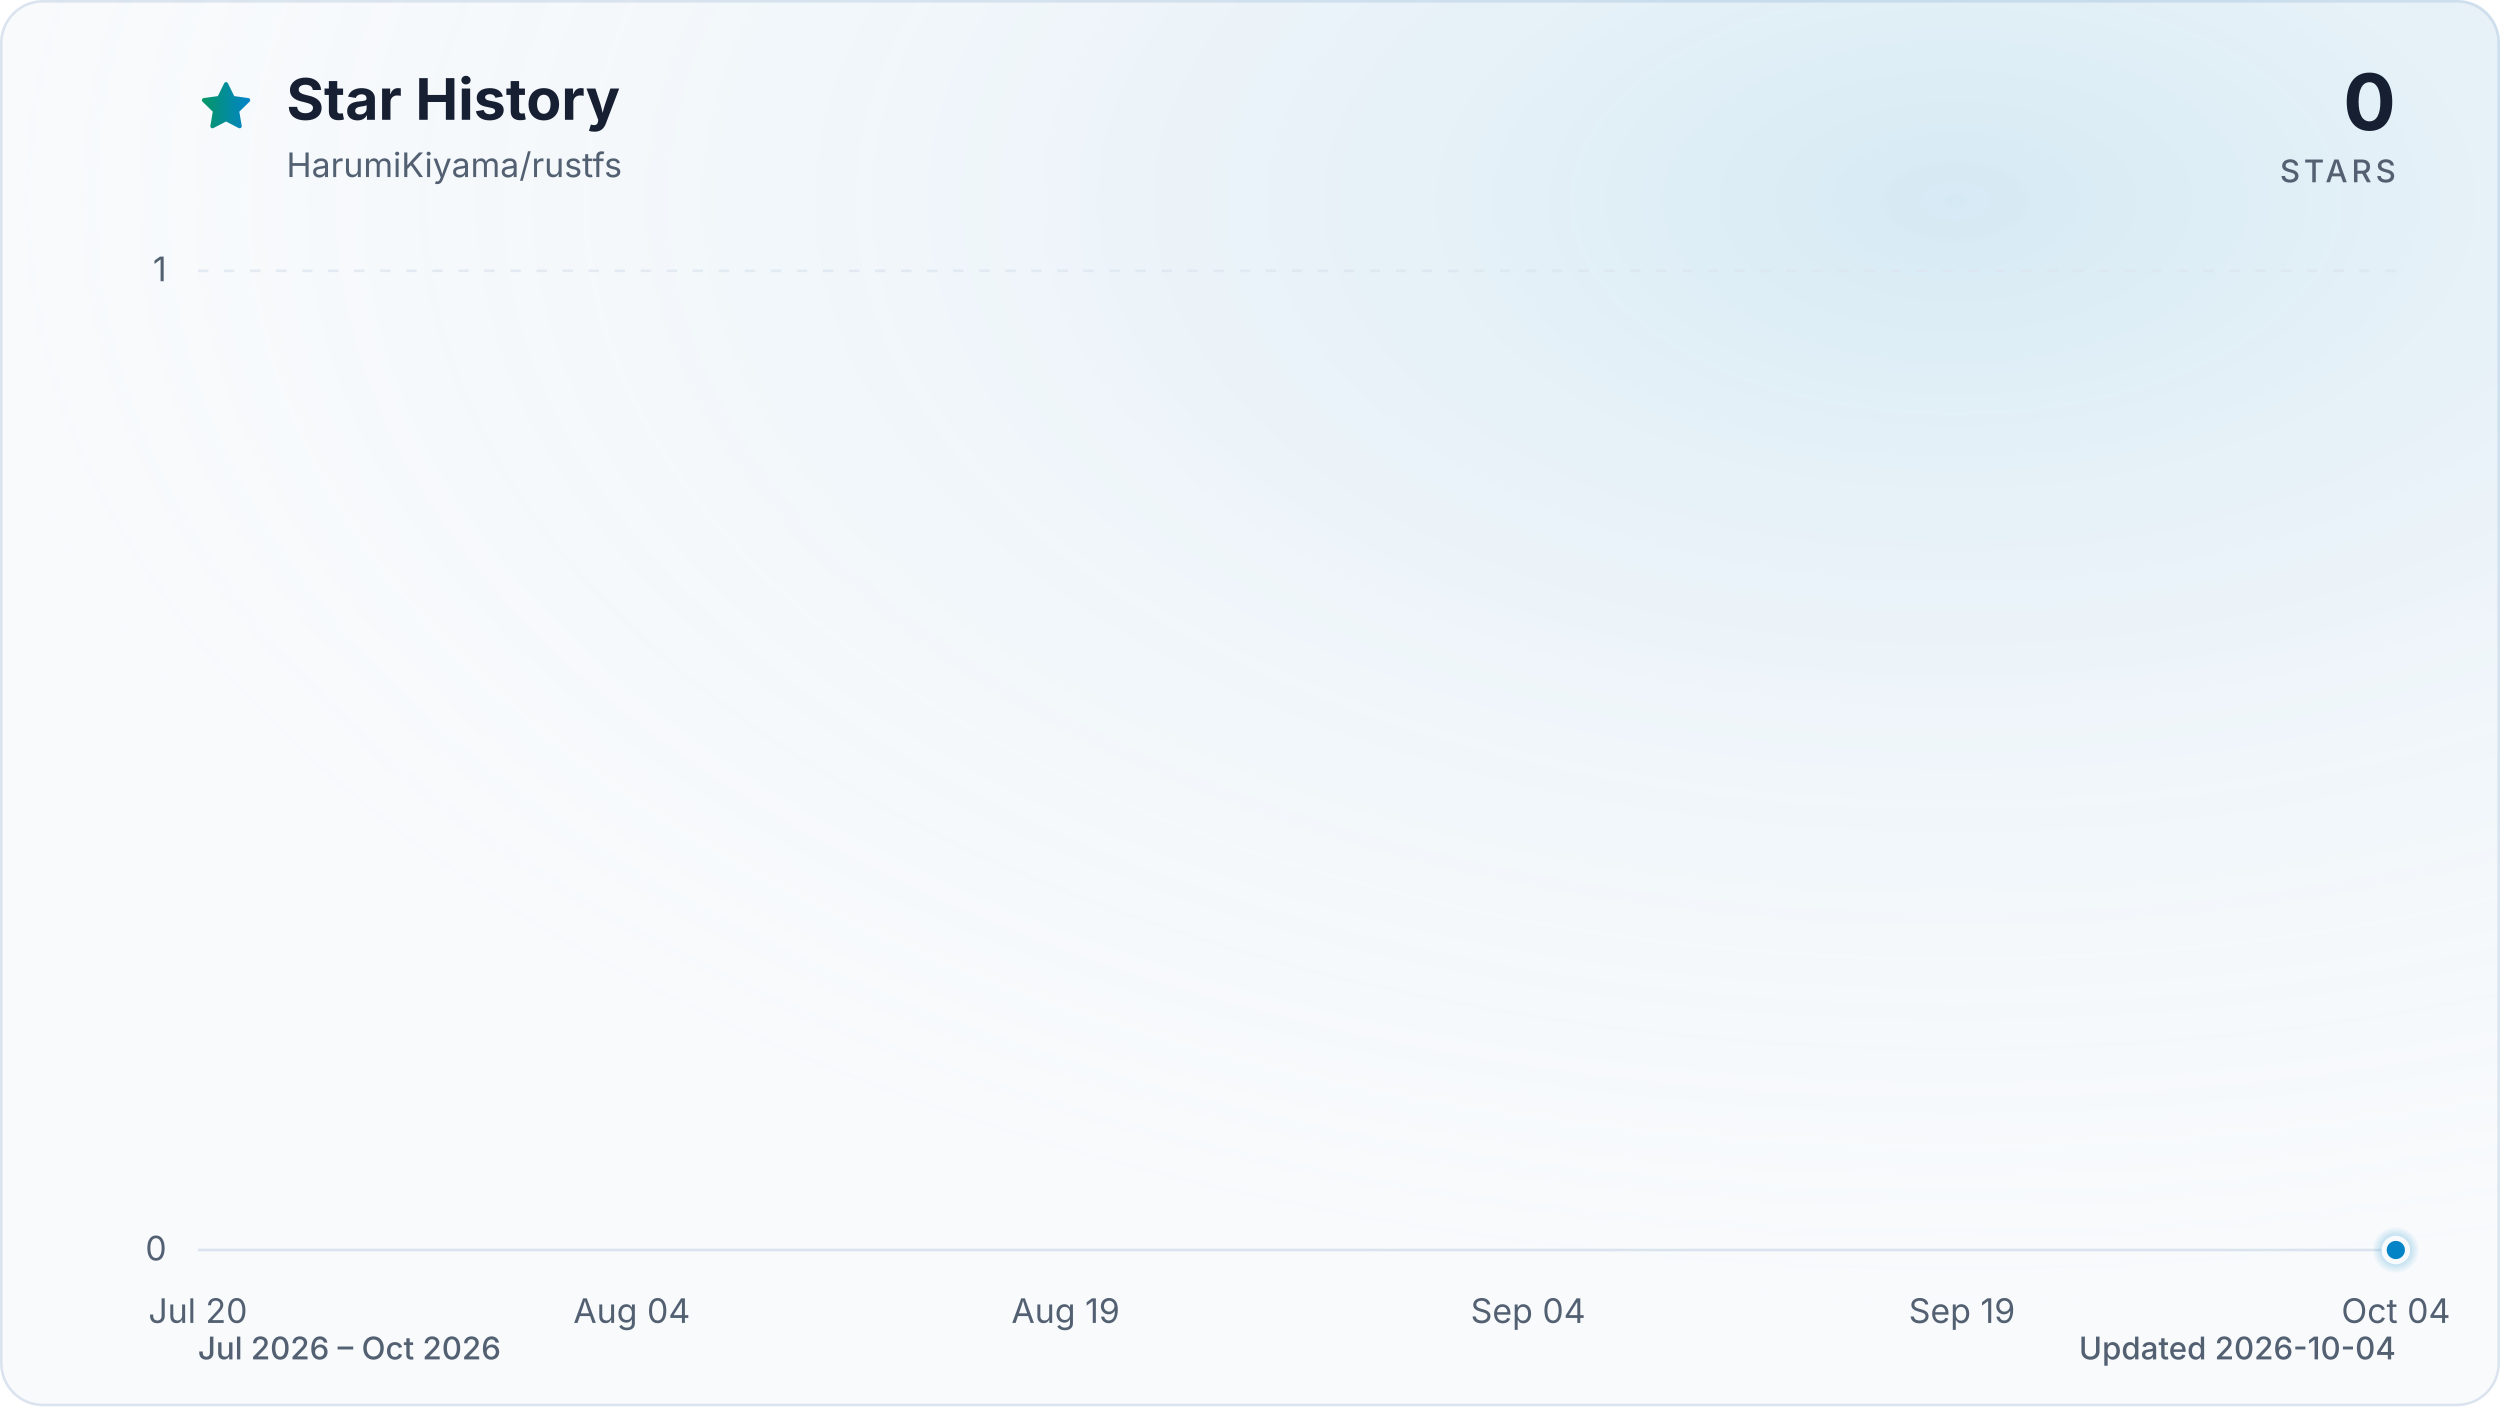
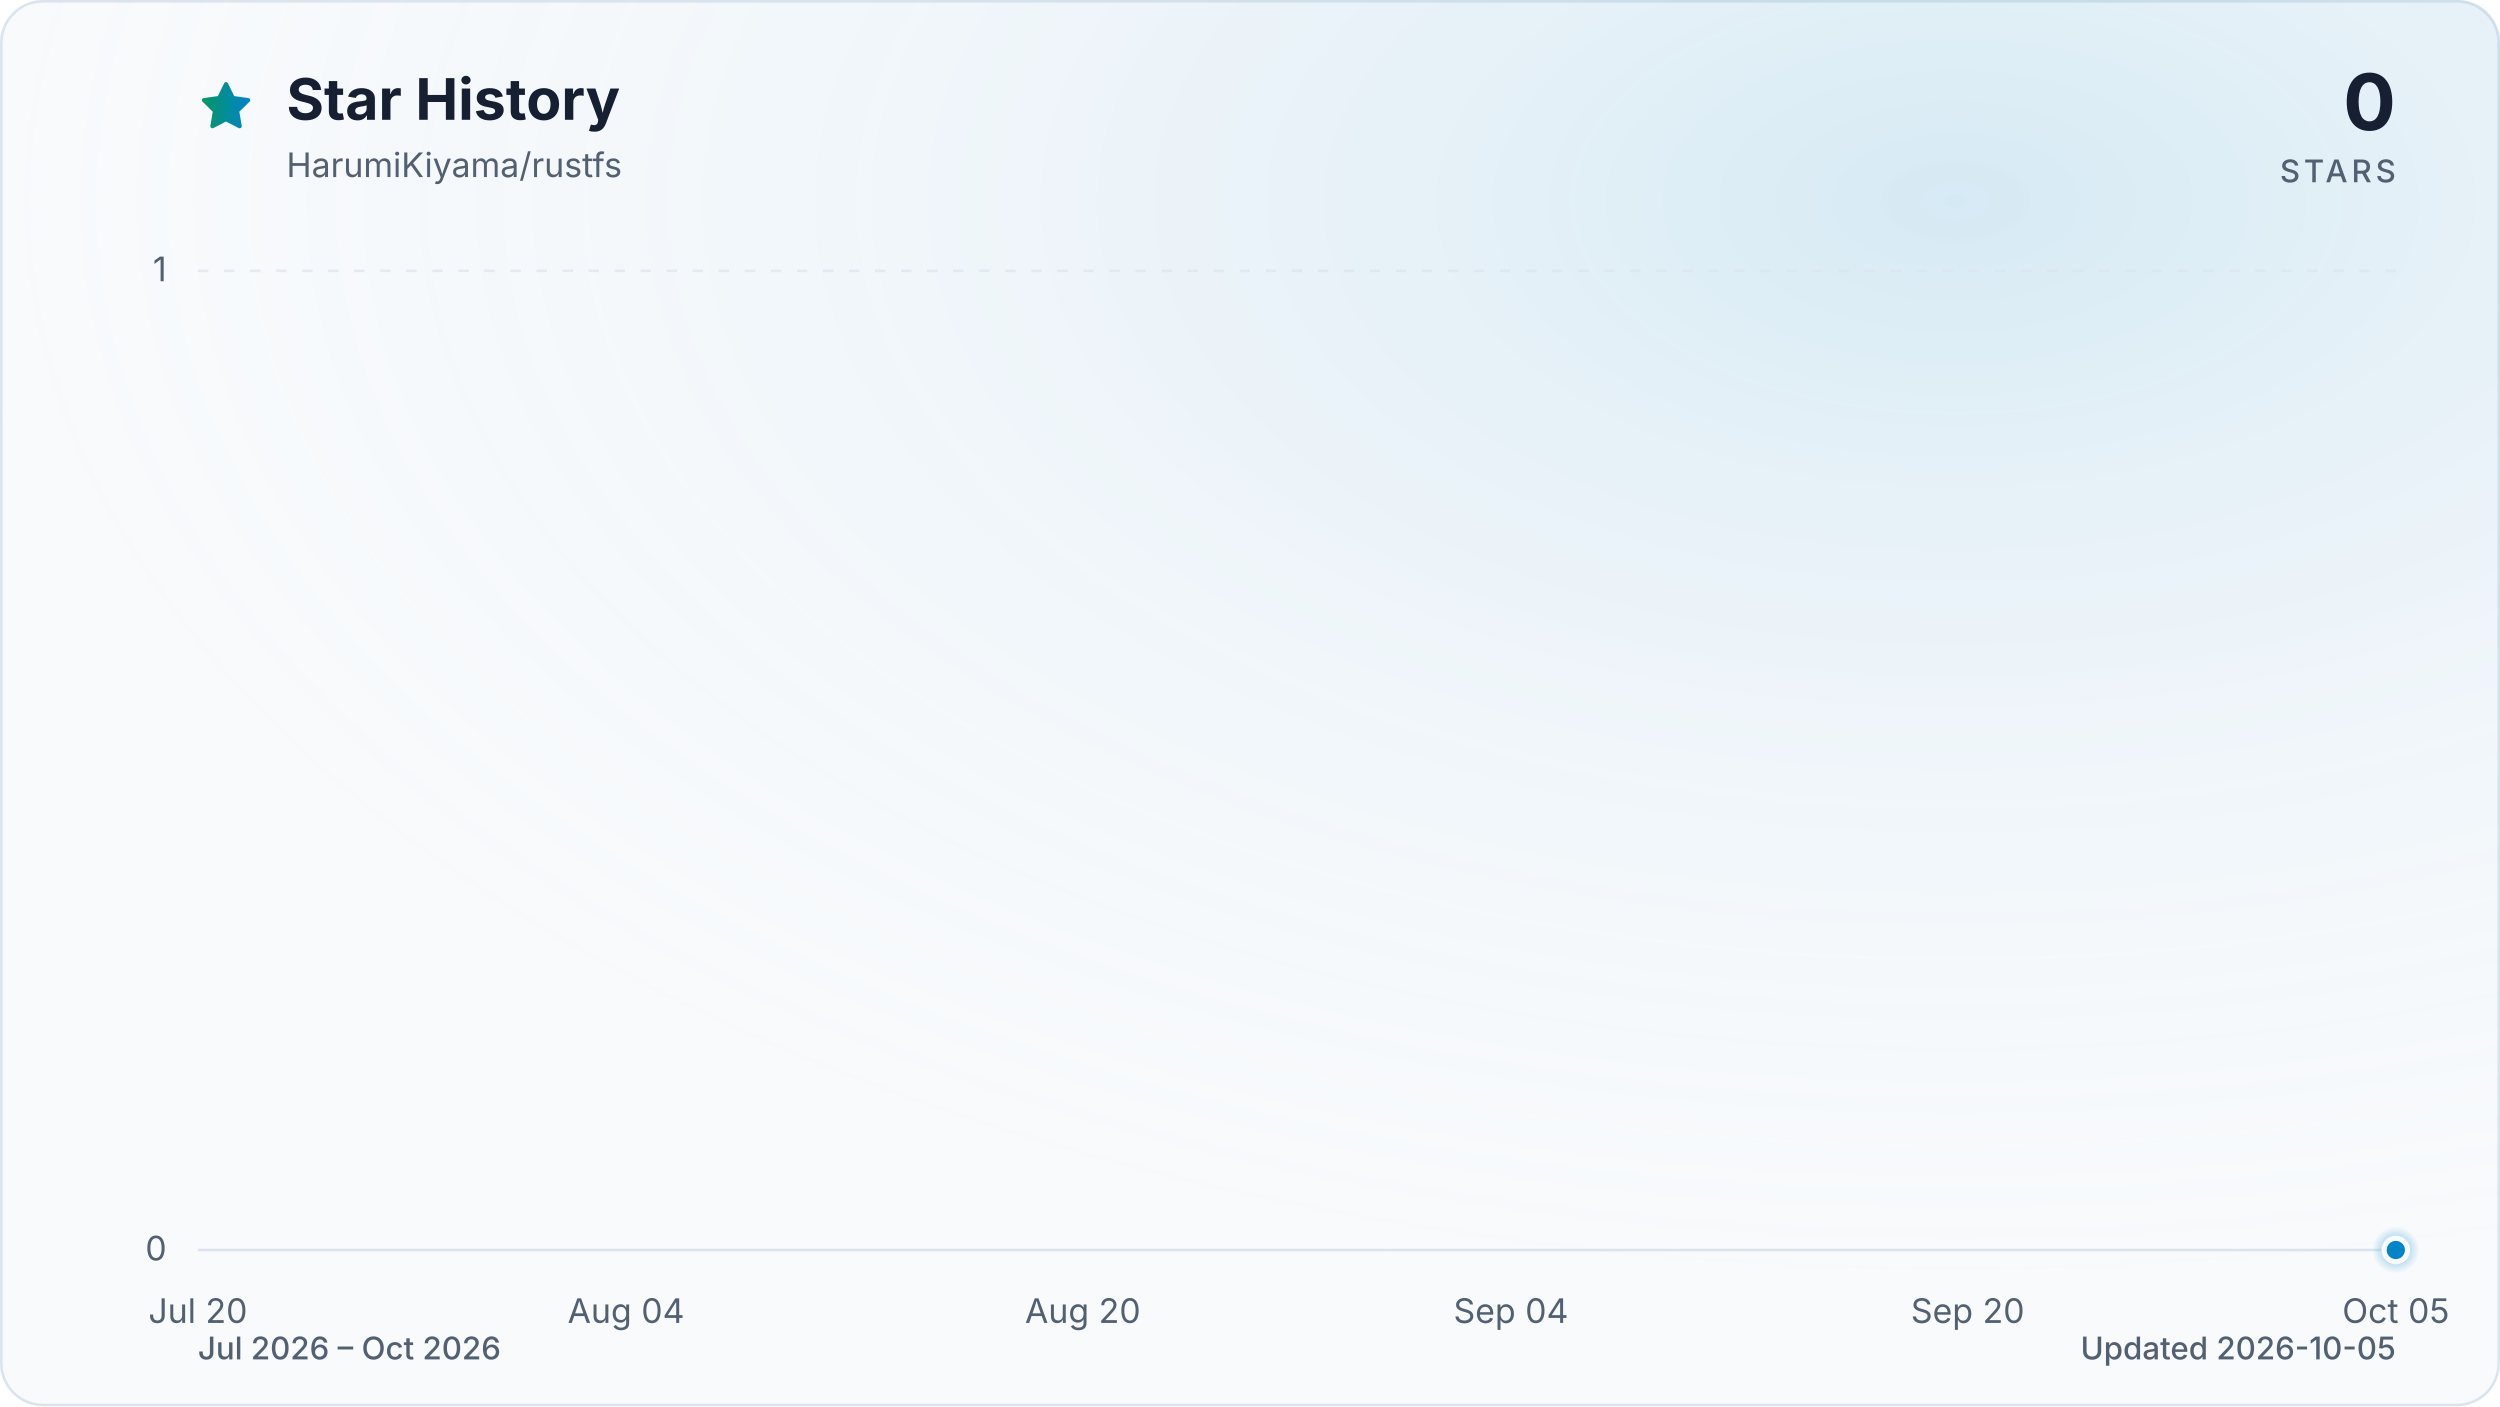
<svg xmlns="http://www.w3.org/2000/svg" viewBox="0 0 960 540" role="img" aria-labelledby="title description" data-style="gradient" data-variant="glow" data-animated="true">
  <defs>
    <linearGradient id="trend" x1="0" y1="0" x2="1" y2="0">
      <stop offset="0%" stop-color="#059669" />
      <stop offset="100%" stop-color="#0284c7" />
    </linearGradient>
    <linearGradient id="area" x1="0" y1="0" x2="0" y2="1">
      <stop offset="0%" stop-color="#059669" stop-opacity="0.30" />
      <stop offset="55%" stop-color="#0284c7" stop-opacity="0.10" />
      <stop offset="100%" stop-color="#0284c7" stop-opacity="0.01" />
    </linearGradient>
    <radialGradient id="marker-halo" cx="50%" cy="50%" r="50%">
      <stop offset="0%" stop-color="#0284c7" stop-opacity="0.55" />
      <stop offset="100%" stop-color="#0284c7" stop-opacity="0" />
    </radialGradient>
    <radialGradient id="surface-glow" cx="78%" cy="14%" r="80%">
      <stop offset="0%" stop-color="#0284c7" stop-opacity="0.14" />
      <stop offset="100%" stop-color="#f8fafc" stop-opacity="0" />
    </radialGradient>
    <filter id="trend-glow" x="-20%" y="-20%" width="140%" height="140%">
      <feGaussianBlur stdDeviation="7" />
    </filter>
  </defs>
  <style>
.trend-enter{transform-box:fill-box;transform-origin:center;animation:trend-enter 520ms cubic-bezier(0.16,1,0.3,1)}
.marker-enter{transform-box:fill-box;transform-origin:center;animation:marker-enter 320ms cubic-bezier(0.16,1,0.3,1) 200ms both}
.marker-pulse{transform-box:fill-box;transform-origin:center;animation:marker-pulse 2.6s ease-out infinite}
@keyframes trend-enter{from{opacity:.35;transform:translateY(10px)}to{opacity:1;transform:translateY(0)}}
@keyframes marker-enter{from{opacity:0;transform:scale(.4)}to{opacity:1;transform:scale(1)}}
@keyframes marker-pulse{0%{opacity:.5;transform:scale(.7)}70%,100%{opacity:0;transform:scale(2.1)}}
@media (prefers-reduced-motion:reduce){.trend-enter,.marker-enter,.marker-pulse{animation:none!important}}
@media (prefers-reduced-motion:reduce){.marker-pulse{opacity:0}}
</style>
  <rect x="0.5" y="0.5" width="959" height="539" fill="#f8fafc" stroke="#dbe4ee" stroke-width="1" rx="16" />
  <rect width="960" height="540" fill="url(#surface-glow)" rx="16" />
  <path d="M12 2.6l2.9 5.9 6.5.9-4.7 4.6 1.1 6.5-5.8-3-5.8 3 1.1-6.5-4.7-4.6 6.5-.9L12 2.6Z" transform="translate(76 30) scale(.9)" fill="url(#trend)" stroke="url(#trend)" stroke-width="1.8" stroke-linejoin="round" aria-hidden="true" />
  <text x="110" y="46" fill="#172033" font-family="ui-sans-serif, system-ui, -apple-system, BlinkMacSystemFont, 'Segoe UI', sans-serif" font-size="22" font-weight="700">Star History</text>
  <text x="110" y="68" fill="#526072" font-family="ui-sans-serif, system-ui, -apple-system, BlinkMacSystemFont, 'Segoe UI', sans-serif" font-size="13">HarumiKiyama/rustfs</text>
  <text x="920" y="50" fill="#172033" font-family="ui-sans-serif, system-ui, -apple-system, BlinkMacSystemFont, 'Segoe UI', sans-serif" font-size="30" font-weight="700" text-anchor="end">0</text>
  <text x="920" y="70" fill="#526072" font-family="ui-sans-serif, system-ui, -apple-system, BlinkMacSystemFont, 'Segoe UI', sans-serif" font-size="12" font-weight="500" letter-spacing="1.5" text-anchor="end">STARS</text>
  <line x1="76" y1="480.0" x2="920" y2="480.0" stroke="#dbe4ee" stroke-width="1" stroke-dasharray="0" opacity="1" />
  <text x="64" y="484.0" fill="#526072" font-family="ui-sans-serif, system-ui, -apple-system, BlinkMacSystemFont, 'Segoe UI', sans-serif" font-size="13" text-anchor="end">0</text>
  <line x1="76" y1="104.0" x2="920" y2="104.0" stroke="#dbe4ee" stroke-width="1" stroke-dasharray="4 6" opacity="0.7" />
  <text x="64" y="108.0" fill="#526072" font-family="ui-sans-serif, system-ui, -apple-system, BlinkMacSystemFont, 'Segoe UI', sans-serif" font-size="13" text-anchor="end">1</text>
  <text x="76.0" y="508" fill="#526072" font-family="ui-sans-serif, system-ui, -apple-system, BlinkMacSystemFont, 'Segoe UI', sans-serif" font-size="13" text-anchor="middle">Jul 20</text>
-   <text x="242.6" y="508" fill="#526072" font-family="ui-sans-serif, system-ui, -apple-system, BlinkMacSystemFont, 'Segoe UI', sans-serif" font-size="13" text-anchor="middle">Aug 04</text>
-   <text x="409.2" y="508" fill="#526072" font-family="ui-sans-serif, system-ui, -apple-system, BlinkMacSystemFont, 'Segoe UI', sans-serif" font-size="13" text-anchor="middle">Aug 19</text>
-   <text x="586.8" y="508" fill="#526072" font-family="ui-sans-serif, system-ui, -apple-system, BlinkMacSystemFont, 'Segoe UI', sans-serif" font-size="13" text-anchor="middle">Sep 04</text>
-   <text x="753.4" y="508" fill="#526072" font-family="ui-sans-serif, system-ui, -apple-system, BlinkMacSystemFont, 'Segoe UI', sans-serif" font-size="13" text-anchor="middle">Sep 19</text>
-   <text x="920.0" y="508" fill="#526072" font-family="ui-sans-serif, system-ui, -apple-system, BlinkMacSystemFont, 'Segoe UI', sans-serif" font-size="13" text-anchor="middle">Oct 04</text>
+   <text x="240.4" y="508" fill="#526072" font-family="ui-sans-serif, system-ui, -apple-system, BlinkMacSystemFont, 'Segoe UI', sans-serif" font-size="13" text-anchor="middle">Aug 04</text>
+   <text x="415.8" y="508" fill="#526072" font-family="ui-sans-serif, system-ui, -apple-system, BlinkMacSystemFont, 'Segoe UI', sans-serif" font-size="13" text-anchor="middle">Aug 20</text>
+   <text x="580.2" y="508" fill="#526072" font-family="ui-sans-serif, system-ui, -apple-system, BlinkMacSystemFont, 'Segoe UI', sans-serif" font-size="13" text-anchor="middle">Sep 04</text>
+   <text x="755.6" y="508" fill="#526072" font-family="ui-sans-serif, system-ui, -apple-system, BlinkMacSystemFont, 'Segoe UI', sans-serif" font-size="13" text-anchor="middle">Sep 20</text>
+   <text x="920.0" y="508" fill="#526072" font-family="ui-sans-serif, system-ui, -apple-system, BlinkMacSystemFont, 'Segoe UI', sans-serif" font-size="13" text-anchor="middle">Oct 05</text>
  <g class="trend-enter">
-     <path d="M 76.0 480.0 C 79.7 480.0, 83.4 480.0, 87.1 480.0 C 90.8 480.0, 94.5 480.0, 98.2 480.0 C 101.9 480.0, 105.6 480.0, 109.3 480.0 C 113.0 480.0, 116.7 480.0, 120.4 480.0 C 124.1 480.0, 127.8 480.0, 131.5 480.0 C 135.2 480.0, 138.9 480.0, 142.6 480.0 C 146.3 480.0, 150.0 480.0, 153.7 480.0 C 157.4 480.0, 161.1 480.0, 164.8 480.0 C 168.5 480.0, 172.2 480.0, 175.9 480.0 C 179.6 480.0, 183.4 480.0, 187.1 480.0 C 190.8 480.0, 194.5 480.0, 198.2 480.0 C 201.9 480.0, 205.6 480.0, 209.3 480.0 C 213.0 480.0, 216.7 480.0, 220.4 480.0 C 224.1 480.0, 227.8 480.0, 231.5 480.0 C 235.2 480.0, 238.9 480.0, 242.6 480.0 C 246.3 480.0, 250.0 480.0, 253.7 480.0 C 257.4 480.0, 261.1 480.0, 264.8 480.0 C 268.5 480.0, 272.2 480.0, 275.9 480.0 C 279.6 480.0, 283.3 480.0, 287.0 480.0 C 290.7 480.0, 294.4 480.0, 298.1 480.0 C 301.8 480.0, 305.5 480.0, 309.2 480.0 C 312.9 480.0, 316.6 480.0, 320.3 480.0 C 324.0 480.0, 327.7 480.0, 331.4 480.0 C 335.1 480.0, 338.8 480.0, 342.5 480.0 C 346.2 480.0, 349.9 480.0, 353.6 480.0 C 357.3 480.0, 361.0 480.0, 364.7 480.0 C 368.4 480.0, 372.1 480.0, 375.8 480.0 C 379.5 480.0, 383.2 480.0, 386.9 480.0 C 390.6 480.0, 394.4 480.0, 398.1 480.0 C 401.8 480.0, 405.5 480.0, 409.2 480.0 C 412.9 480.0, 416.6 480.0, 420.3 480.0 C 424.0 480.0, 427.7 480.0, 431.4 480.0 C 435.1 480.0, 438.8 480.0, 442.5 480.0 C 446.2 480.0, 449.9 480.0, 453.6 480.0 C 457.3 480.0, 461.0 480.0, 464.7 480.0 C 468.4 480.0, 472.1 480.0, 475.8 480.0 C 479.5 480.0, 483.2 480.0, 486.9 480.0 C 490.6 480.0, 494.3 480.0, 498.0 480.0 C 501.7 480.0, 505.4 480.0, 509.1 480.0 C 512.8 480.0, 516.5 480.0, 520.2 480.0 C 523.9 480.0, 527.6 480.0, 531.3 480.0 C 535.0 480.0, 538.7 480.0, 542.4 480.0 C 546.1 480.0, 549.8 480.0, 553.5 480.0 C 557.2 480.0, 560.9 480.0, 564.6 480.0 C 568.3 480.0, 572.0 480.0, 575.7 480.0 C 579.4 480.0, 583.1 480.0, 586.8 480.0 C 590.5 480.0, 594.2 480.0, 597.9 480.0 C 601.6 480.0, 605.4 480.0, 609.1 480.0 C 612.8 480.0, 616.5 480.0, 620.2 480.0 C 623.9 480.0, 627.6 480.0, 631.3 480.0 C 635.0 480.0, 638.7 480.0, 642.4 480.0 C 646.1 480.0, 649.8 480.0, 653.5 480.0 C 657.2 480.0, 660.9 480.0, 664.6 480.0 C 668.3 480.0, 672.0 480.0, 675.7 480.0 C 679.4 480.0, 683.1 480.0, 686.8 480.0 C 690.5 480.0, 694.2 480.0, 697.9 480.0 C 701.6 480.0, 705.3 480.0, 709.0 480.0 C 712.7 480.0, 716.4 480.0, 720.1 480.0 C 723.8 480.0, 727.5 480.0, 731.2 480.0 C 734.9 480.0, 738.6 480.0, 742.3 480.0 C 746.0 480.0, 749.7 480.0, 753.4 480.0 C 757.1 480.0, 760.8 480.0, 764.5 480.0 C 768.2 480.0, 771.9 480.0, 775.6 480.0 C 779.3 480.0, 783.0 480.0, 786.7 480.0 C 790.4 480.0, 794.1 480.0, 797.8 480.0 C 801.5 480.0, 805.2 480.0, 808.9 480.0 C 812.6 480.0, 816.4 480.0, 820.1 480.0 C 823.8 480.0, 827.5 480.0, 831.2 480.0 C 834.9 480.0, 838.6 480.0, 842.3 480.0 C 846.0 480.0, 849.7 480.0, 853.4 480.0 C 857.1 480.0, 860.8 480.0, 864.5 480.0 C 868.2 480.0, 871.9 480.0, 875.6 480.0 C 879.3 480.0, 883.0 480.0, 886.7 480.0 C 890.4 480.0, 894.1 480.0, 897.8 480.0 C 901.5 480.0, 905.2 480.0, 908.9 480.0 C 912.6 480.0, 916.3 480.0, 920.0 480.0 L 920.0 480.0 L 76.0 480.0 Z" fill="url(#area)" />
-     <path d="M 76.0 480.0 C 79.7 480.0, 83.4 480.0, 87.1 480.0 C 90.8 480.0, 94.5 480.0, 98.2 480.0 C 101.9 480.0, 105.6 480.0, 109.3 480.0 C 113.0 480.0, 116.7 480.0, 120.4 480.0 C 124.1 480.0, 127.8 480.0, 131.5 480.0 C 135.2 480.0, 138.9 480.0, 142.6 480.0 C 146.3 480.0, 150.0 480.0, 153.7 480.0 C 157.4 480.0, 161.1 480.0, 164.8 480.0 C 168.5 480.0, 172.2 480.0, 175.9 480.0 C 179.6 480.0, 183.4 480.0, 187.1 480.0 C 190.8 480.0, 194.5 480.0, 198.2 480.0 C 201.9 480.0, 205.6 480.0, 209.3 480.0 C 213.0 480.0, 216.7 480.0, 220.4 480.0 C 224.1 480.0, 227.8 480.0, 231.5 480.0 C 235.2 480.0, 238.9 480.0, 242.6 480.0 C 246.3 480.0, 250.0 480.0, 253.7 480.0 C 257.4 480.0, 261.1 480.0, 264.8 480.0 C 268.5 480.0, 272.2 480.0, 275.9 480.0 C 279.6 480.0, 283.3 480.0, 287.0 480.0 C 290.7 480.0, 294.4 480.0, 298.1 480.0 C 301.8 480.0, 305.5 480.0, 309.2 480.0 C 312.9 480.0, 316.6 480.0, 320.3 480.0 C 324.0 480.0, 327.7 480.0, 331.4 480.0 C 335.1 480.0, 338.8 480.0, 342.5 480.0 C 346.2 480.0, 349.9 480.0, 353.6 480.0 C 357.3 480.0, 361.0 480.0, 364.7 480.0 C 368.4 480.0, 372.1 480.0, 375.8 480.0 C 379.5 480.0, 383.2 480.0, 386.9 480.0 C 390.6 480.0, 394.4 480.0, 398.1 480.0 C 401.8 480.0, 405.5 480.0, 409.2 480.0 C 412.9 480.0, 416.6 480.0, 420.3 480.0 C 424.0 480.0, 427.7 480.0, 431.4 480.0 C 435.1 480.0, 438.8 480.0, 442.5 480.0 C 446.2 480.0, 449.9 480.0, 453.6 480.0 C 457.3 480.0, 461.0 480.0, 464.7 480.0 C 468.4 480.0, 472.1 480.0, 475.8 480.0 C 479.5 480.0, 483.2 480.0, 486.9 480.0 C 490.6 480.0, 494.3 480.0, 498.0 480.0 C 501.7 480.0, 505.4 480.0, 509.1 480.0 C 512.8 480.0, 516.5 480.0, 520.2 480.0 C 523.9 480.0, 527.6 480.0, 531.3 480.0 C 535.0 480.0, 538.7 480.0, 542.4 480.0 C 546.1 480.0, 549.8 480.0, 553.5 480.0 C 557.2 480.0, 560.9 480.0, 564.6 480.0 C 568.3 480.0, 572.0 480.0, 575.7 480.0 C 579.4 480.0, 583.1 480.0, 586.8 480.0 C 590.5 480.0, 594.2 480.0, 597.9 480.0 C 601.6 480.0, 605.4 480.0, 609.1 480.0 C 612.8 480.0, 616.5 480.0, 620.2 480.0 C 623.9 480.0, 627.6 480.0, 631.3 480.0 C 635.0 480.0, 638.7 480.0, 642.4 480.0 C 646.1 480.0, 649.8 480.0, 653.5 480.0 C 657.2 480.0, 660.9 480.0, 664.6 480.0 C 668.3 480.0, 672.0 480.0, 675.7 480.0 C 679.4 480.0, 683.1 480.0, 686.8 480.0 C 690.5 480.0, 694.2 480.0, 697.9 480.0 C 701.6 480.0, 705.3 480.0, 709.0 480.0 C 712.7 480.0, 716.4 480.0, 720.1 480.0 C 723.8 480.0, 727.5 480.0, 731.2 480.0 C 734.9 480.0, 738.6 480.0, 742.3 480.0 C 746.0 480.0, 749.7 480.0, 753.4 480.0 C 757.1 480.0, 760.8 480.0, 764.5 480.0 C 768.2 480.0, 771.9 480.0, 775.6 480.0 C 779.3 480.0, 783.0 480.0, 786.7 480.0 C 790.4 480.0, 794.1 480.0, 797.8 480.0 C 801.5 480.0, 805.2 480.0, 808.9 480.0 C 812.6 480.0, 816.4 480.0, 820.1 480.0 C 823.8 480.0, 827.5 480.0, 831.2 480.0 C 834.9 480.0, 838.6 480.0, 842.3 480.0 C 846.0 480.0, 849.7 480.0, 853.4 480.0 C 857.1 480.0, 860.8 480.0, 864.5 480.0 C 868.2 480.0, 871.9 480.0, 875.6 480.0 C 879.3 480.0, 883.0 480.0, 886.7 480.0 C 890.4 480.0, 894.1 480.0, 897.8 480.0 C 901.5 480.0, 905.2 480.0, 908.9 480.0 C 912.6 480.0, 916.3 480.0, 920.0 480.0" fill="none" stroke="url(#trend)" stroke-width="12" stroke-linecap="round" stroke-linejoin="round" opacity="0.16" filter="url(#trend-glow)" />
-     <path d="M 76.0 480.0 C 79.7 480.0, 83.4 480.0, 87.1 480.0 C 90.8 480.0, 94.5 480.0, 98.2 480.0 C 101.9 480.0, 105.6 480.0, 109.3 480.0 C 113.0 480.0, 116.7 480.0, 120.4 480.0 C 124.1 480.0, 127.8 480.0, 131.5 480.0 C 135.2 480.0, 138.9 480.0, 142.6 480.0 C 146.3 480.0, 150.0 480.0, 153.7 480.0 C 157.4 480.0, 161.1 480.0, 164.8 480.0 C 168.5 480.0, 172.2 480.0, 175.9 480.0 C 179.6 480.0, 183.4 480.0, 187.1 480.0 C 190.8 480.0, 194.5 480.0, 198.2 480.0 C 201.9 480.0, 205.6 480.0, 209.3 480.0 C 213.0 480.0, 216.7 480.0, 220.4 480.0 C 224.1 480.0, 227.8 480.0, 231.5 480.0 C 235.2 480.0, 238.9 480.0, 242.6 480.0 C 246.3 480.0, 250.0 480.0, 253.7 480.0 C 257.4 480.0, 261.1 480.0, 264.8 480.0 C 268.5 480.0, 272.2 480.0, 275.9 480.0 C 279.6 480.0, 283.3 480.0, 287.0 480.0 C 290.7 480.0, 294.4 480.0, 298.1 480.0 C 301.8 480.0, 305.5 480.0, 309.2 480.0 C 312.9 480.0, 316.6 480.0, 320.3 480.0 C 324.0 480.0, 327.7 480.0, 331.4 480.0 C 335.1 480.0, 338.8 480.0, 342.5 480.0 C 346.2 480.0, 349.9 480.0, 353.6 480.0 C 357.3 480.0, 361.0 480.0, 364.7 480.0 C 368.4 480.0, 372.1 480.0, 375.8 480.0 C 379.5 480.0, 383.2 480.0, 386.9 480.0 C 390.6 480.0, 394.4 480.0, 398.1 480.0 C 401.8 480.0, 405.5 480.0, 409.2 480.0 C 412.9 480.0, 416.6 480.0, 420.3 480.0 C 424.0 480.0, 427.7 480.0, 431.4 480.0 C 435.1 480.0, 438.8 480.0, 442.5 480.0 C 446.2 480.0, 449.9 480.0, 453.6 480.0 C 457.3 480.0, 461.0 480.0, 464.7 480.0 C 468.4 480.0, 472.1 480.0, 475.8 480.0 C 479.5 480.0, 483.2 480.0, 486.9 480.0 C 490.6 480.0, 494.3 480.0, 498.0 480.0 C 501.7 480.0, 505.4 480.0, 509.1 480.0 C 512.8 480.0, 516.5 480.0, 520.2 480.0 C 523.9 480.0, 527.6 480.0, 531.3 480.0 C 535.0 480.0, 538.7 480.0, 542.4 480.0 C 546.1 480.0, 549.8 480.0, 553.5 480.0 C 557.2 480.0, 560.9 480.0, 564.6 480.0 C 568.3 480.0, 572.0 480.0, 575.7 480.0 C 579.4 480.0, 583.1 480.0, 586.8 480.0 C 590.5 480.0, 594.2 480.0, 597.9 480.0 C 601.6 480.0, 605.4 480.0, 609.1 480.0 C 612.8 480.0, 616.5 480.0, 620.2 480.0 C 623.9 480.0, 627.6 480.0, 631.3 480.0 C 635.0 480.0, 638.7 480.0, 642.4 480.0 C 646.1 480.0, 649.8 480.0, 653.5 480.0 C 657.2 480.0, 660.9 480.0, 664.6 480.0 C 668.3 480.0, 672.0 480.0, 675.7 480.0 C 679.4 480.0, 683.1 480.0, 686.8 480.0 C 690.5 480.0, 694.2 480.0, 697.9 480.0 C 701.6 480.0, 705.3 480.0, 709.0 480.0 C 712.7 480.0, 716.4 480.0, 720.1 480.0 C 723.8 480.0, 727.5 480.0, 731.2 480.0 C 734.9 480.0, 738.6 480.0, 742.3 480.0 C 746.0 480.0, 749.7 480.0, 753.4 480.0 C 757.1 480.0, 760.8 480.0, 764.5 480.0 C 768.2 480.0, 771.9 480.0, 775.6 480.0 C 779.3 480.0, 783.0 480.0, 786.7 480.0 C 790.4 480.0, 794.1 480.0, 797.8 480.0 C 801.5 480.0, 805.2 480.0, 808.9 480.0 C 812.6 480.0, 816.4 480.0, 820.1 480.0 C 823.8 480.0, 827.5 480.0, 831.2 480.0 C 834.9 480.0, 838.6 480.0, 842.3 480.0 C 846.0 480.0, 849.7 480.0, 853.4 480.0 C 857.1 480.0, 860.8 480.0, 864.5 480.0 C 868.2 480.0, 871.9 480.0, 875.6 480.0 C 879.3 480.0, 883.0 480.0, 886.7 480.0 C 890.4 480.0, 894.1 480.0, 897.8 480.0 C 901.5 480.0, 905.2 480.0, 908.9 480.0 C 912.6 480.0, 916.3 480.0, 920.0 480.0" fill="none" stroke="url(#trend)" stroke-width="3" stroke-linecap="round" stroke-linejoin="round" />
+     <path d="M 76.0 480.0 C 79.7 480.0, 83.3 480.0, 87.0 480.0 C 90.6 480.0, 94.3 480.0, 97.9 480.0 C 101.6 480.0, 105.2 480.0, 108.9 480.0 C 112.5 480.0, 116.2 480.0, 119.8 480.0 C 123.5 480.0, 127.2 480.0, 130.8 480.0 C 134.5 480.0, 138.1 480.0, 141.8 480.0 C 145.4 480.0, 149.1 480.0, 152.7 480.0 C 156.4 480.0, 160.0 480.0, 163.7 480.0 C 167.3 480.0, 171.0 480.0, 174.6 480.0 C 178.3 480.0, 182.0 480.0, 185.6 480.0 C 189.3 480.0, 192.9 480.0, 196.6 480.0 C 200.2 480.0, 203.9 480.0, 207.5 480.0 C 211.2 480.0, 214.8 480.0, 218.5 480.0 C 222.1 480.0, 225.8 480.0, 229.5 480.0 C 233.1 480.0, 236.8 480.0, 240.4 480.0 C 244.1 480.0, 247.7 480.0, 251.4 480.0 C 255.0 480.0, 258.7 480.0, 262.3 480.0 C 266.0 480.0, 269.6 480.0, 273.3 480.0 C 277.0 480.0, 280.6 480.0, 284.3 480.0 C 287.9 480.0, 291.6 480.0, 295.2 480.0 C 298.9 480.0, 302.5 480.0, 306.2 480.0 C 309.8 480.0, 313.5 480.0, 317.1 480.0 C 320.8 480.0, 324.5 480.0, 328.1 480.0 C 331.8 480.0, 335.4 480.0, 339.1 480.0 C 342.7 480.0, 346.4 480.0, 350.0 480.0 C 353.7 480.0, 357.3 480.0, 361.0 480.0 C 364.6 480.0, 368.3 480.0, 371.9 480.0 C 375.6 480.0, 379.3 480.0, 382.9 480.0 C 386.6 480.0, 390.2 480.0, 393.9 480.0 C 397.5 480.0, 401.2 480.0, 404.8 480.0 C 408.5 480.0, 412.1 480.0, 415.8 480.0 C 419.4 480.0, 423.1 480.0, 426.8 480.0 C 430.4 480.0, 434.1 480.0, 437.7 480.0 C 441.4 480.0, 445.0 480.0, 448.7 480.0 C 452.3 480.0, 456.0 480.0, 459.6 480.0 C 463.3 480.0, 466.9 480.0, 470.6 480.0 C 474.3 480.0, 477.9 480.0, 481.6 480.0 C 485.2 480.0, 488.9 480.0, 492.5 480.0 C 496.2 480.0, 499.8 480.0, 503.5 480.0 C 507.1 480.0, 510.8 480.0, 514.4 480.0 C 518.1 480.0, 521.7 480.0, 525.4 480.0 C 529.1 480.0, 532.7 480.0, 536.4 480.0 C 540.0 480.0, 543.7 480.0, 547.3 480.0 C 551.0 480.0, 554.6 480.0, 558.3 480.0 C 561.9 480.0, 565.6 480.0, 569.2 480.0 C 572.9 480.0, 576.6 480.0, 580.2 480.0 C 583.9 480.0, 587.5 480.0, 591.2 480.0 C 594.8 480.0, 598.5 480.0, 602.1 480.0 C 605.8 480.0, 609.4 480.0, 613.1 480.0 C 616.7 480.0, 620.4 480.0, 624.1 480.0 C 627.7 480.0, 631.4 480.0, 635.0 480.0 C 638.7 480.0, 642.3 480.0, 646.0 480.0 C 649.6 480.0, 653.3 480.0, 656.9 480.0 C 660.6 480.0, 664.2 480.0, 667.9 480.0 C 671.5 480.0, 675.2 480.0, 678.9 480.0 C 682.5 480.0, 686.2 480.0, 689.8 480.0 C 693.5 480.0, 697.1 480.0, 700.8 480.0 C 704.4 480.0, 708.1 480.0, 711.7 480.0 C 715.4 480.0, 719.0 480.0, 722.7 480.0 C 726.4 480.0, 730.0 480.0, 733.7 480.0 C 737.3 480.0, 741.0 480.0, 744.6 480.0 C 748.3 480.0, 751.9 480.0, 755.6 480.0 C 759.2 480.0, 762.9 480.0, 766.5 480.0 C 770.2 480.0, 773.9 480.0, 777.5 480.0 C 781.2 480.0, 784.8 480.0, 788.5 480.0 C 792.1 480.0, 795.8 480.0, 799.4 480.0 C 803.1 480.0, 806.7 480.0, 810.4 480.0 C 814.0 480.0, 817.7 480.0, 821.4 480.0 C 825.0 480.0, 828.7 480.0, 832.3 480.0 C 836.0 480.0, 839.6 480.0, 843.3 480.0 C 846.9 480.0, 850.6 480.0, 854.2 480.0 C 857.9 480.0, 861.5 480.0, 865.2 480.0 C 868.8 480.0, 872.5 480.0, 876.2 480.0 C 879.8 480.0, 883.5 480.0, 887.1 480.0 C 890.8 480.0, 894.4 480.0, 898.1 480.0 C 901.7 480.0, 905.4 480.0, 909.0 480.0 C 912.7 480.0, 916.3 480.0, 920.0 480.0 L 920.0 480.0 L 76.0 480.0 Z" fill="url(#area)" />
+     <path d="M 76.0 480.0 C 79.7 480.0, 83.3 480.0, 87.0 480.0 C 90.6 480.0, 94.3 480.0, 97.9 480.0 C 101.6 480.0, 105.2 480.0, 108.9 480.0 C 112.5 480.0, 116.2 480.0, 119.8 480.0 C 123.5 480.0, 127.2 480.0, 130.8 480.0 C 134.5 480.0, 138.1 480.0, 141.8 480.0 C 145.4 480.0, 149.1 480.0, 152.7 480.0 C 156.4 480.0, 160.0 480.0, 163.7 480.0 C 167.3 480.0, 171.0 480.0, 174.6 480.0 C 178.3 480.0, 182.0 480.0, 185.6 480.0 C 189.3 480.0, 192.9 480.0, 196.6 480.0 C 200.2 480.0, 203.9 480.0, 207.5 480.0 C 211.2 480.0, 214.8 480.0, 218.5 480.0 C 222.1 480.0, 225.8 480.0, 229.5 480.0 C 233.1 480.0, 236.8 480.0, 240.4 480.0 C 244.1 480.0, 247.7 480.0, 251.4 480.0 C 255.0 480.0, 258.7 480.0, 262.3 480.0 C 266.0 480.0, 269.6 480.0, 273.3 480.0 C 277.0 480.0, 280.6 480.0, 284.3 480.0 C 287.9 480.0, 291.6 480.0, 295.2 480.0 C 298.9 480.0, 302.5 480.0, 306.2 480.0 C 309.8 480.0, 313.5 480.0, 317.1 480.0 C 320.8 480.0, 324.5 480.0, 328.1 480.0 C 331.8 480.0, 335.4 480.0, 339.1 480.0 C 342.7 480.0, 346.4 480.0, 350.0 480.0 C 353.7 480.0, 357.3 480.0, 361.0 480.0 C 364.6 480.0, 368.3 480.0, 371.9 480.0 C 375.6 480.0, 379.3 480.0, 382.9 480.0 C 386.6 480.0, 390.2 480.0, 393.9 480.0 C 397.5 480.0, 401.2 480.0, 404.8 480.0 C 408.5 480.0, 412.1 480.0, 415.8 480.0 C 419.4 480.0, 423.1 480.0, 426.8 480.0 C 430.4 480.0, 434.1 480.0, 437.7 480.0 C 441.4 480.0, 445.0 480.0, 448.7 480.0 C 452.3 480.0, 456.0 480.0, 459.6 480.0 C 463.3 480.0, 466.9 480.0, 470.6 480.0 C 474.3 480.0, 477.9 480.0, 481.6 480.0 C 485.2 480.0, 488.9 480.0, 492.5 480.0 C 496.2 480.0, 499.8 480.0, 503.5 480.0 C 507.1 480.0, 510.8 480.0, 514.4 480.0 C 518.1 480.0, 521.7 480.0, 525.4 480.0 C 529.1 480.0, 532.7 480.0, 536.4 480.0 C 540.0 480.0, 543.7 480.0, 547.3 480.0 C 551.0 480.0, 554.6 480.0, 558.3 480.0 C 561.9 480.0, 565.6 480.0, 569.2 480.0 C 572.9 480.0, 576.6 480.0, 580.2 480.0 C 583.9 480.0, 587.5 480.0, 591.2 480.0 C 594.8 480.0, 598.5 480.0, 602.1 480.0 C 605.8 480.0, 609.4 480.0, 613.1 480.0 C 616.7 480.0, 620.4 480.0, 624.1 480.0 C 627.7 480.0, 631.4 480.0, 635.0 480.0 C 638.7 480.0, 642.3 480.0, 646.0 480.0 C 649.6 480.0, 653.3 480.0, 656.9 480.0 C 660.6 480.0, 664.2 480.0, 667.9 480.0 C 671.5 480.0, 675.2 480.0, 678.9 480.0 C 682.5 480.0, 686.2 480.0, 689.8 480.0 C 693.5 480.0, 697.1 480.0, 700.8 480.0 C 704.4 480.0, 708.1 480.0, 711.7 480.0 C 715.4 480.0, 719.0 480.0, 722.7 480.0 C 726.4 480.0, 730.0 480.0, 733.7 480.0 C 737.3 480.0, 741.0 480.0, 744.6 480.0 C 748.3 480.0, 751.9 480.0, 755.6 480.0 C 759.2 480.0, 762.9 480.0, 766.5 480.0 C 770.2 480.0, 773.9 480.0, 777.5 480.0 C 781.2 480.0, 784.8 480.0, 788.5 480.0 C 792.1 480.0, 795.8 480.0, 799.4 480.0 C 803.1 480.0, 806.7 480.0, 810.4 480.0 C 814.0 480.0, 817.7 480.0, 821.4 480.0 C 825.0 480.0, 828.7 480.0, 832.3 480.0 C 836.0 480.0, 839.6 480.0, 843.3 480.0 C 846.9 480.0, 850.6 480.0, 854.2 480.0 C 857.9 480.0, 861.5 480.0, 865.2 480.0 C 868.8 480.0, 872.5 480.0, 876.2 480.0 C 879.8 480.0, 883.5 480.0, 887.1 480.0 C 890.8 480.0, 894.4 480.0, 898.1 480.0 C 901.7 480.0, 905.4 480.0, 909.0 480.0 C 912.7 480.0, 916.3 480.0, 920.0 480.0" fill="none" stroke="url(#trend)" stroke-width="12" stroke-linecap="round" stroke-linejoin="round" opacity="0.16" filter="url(#trend-glow)" />
+     <path d="M 76.0 480.0 C 79.7 480.0, 83.3 480.0, 87.0 480.0 C 90.6 480.0, 94.3 480.0, 97.9 480.0 C 101.6 480.0, 105.2 480.0, 108.9 480.0 C 112.5 480.0, 116.2 480.0, 119.8 480.0 C 123.5 480.0, 127.2 480.0, 130.8 480.0 C 134.5 480.0, 138.1 480.0, 141.8 480.0 C 145.4 480.0, 149.1 480.0, 152.7 480.0 C 156.4 480.0, 160.0 480.0, 163.7 480.0 C 167.3 480.0, 171.0 480.0, 174.6 480.0 C 178.3 480.0, 182.0 480.0, 185.6 480.0 C 189.3 480.0, 192.9 480.0, 196.6 480.0 C 200.2 480.0, 203.9 480.0, 207.5 480.0 C 211.2 480.0, 214.8 480.0, 218.5 480.0 C 222.1 480.0, 225.8 480.0, 229.5 480.0 C 233.1 480.0, 236.8 480.0, 240.4 480.0 C 244.1 480.0, 247.7 480.0, 251.4 480.0 C 255.0 480.0, 258.7 480.0, 262.3 480.0 C 266.0 480.0, 269.6 480.0, 273.3 480.0 C 277.0 480.0, 280.6 480.0, 284.3 480.0 C 287.9 480.0, 291.6 480.0, 295.2 480.0 C 298.9 480.0, 302.5 480.0, 306.2 480.0 C 309.8 480.0, 313.5 480.0, 317.1 480.0 C 320.8 480.0, 324.5 480.0, 328.1 480.0 C 331.8 480.0, 335.4 480.0, 339.1 480.0 C 342.7 480.0, 346.4 480.0, 350.0 480.0 C 353.7 480.0, 357.3 480.0, 361.0 480.0 C 364.6 480.0, 368.3 480.0, 371.9 480.0 C 375.6 480.0, 379.3 480.0, 382.9 480.0 C 386.6 480.0, 390.2 480.0, 393.9 480.0 C 397.5 480.0, 401.2 480.0, 404.8 480.0 C 408.5 480.0, 412.1 480.0, 415.8 480.0 C 419.4 480.0, 423.1 480.0, 426.8 480.0 C 430.4 480.0, 434.1 480.0, 437.7 480.0 C 441.4 480.0, 445.0 480.0, 448.7 480.0 C 452.3 480.0, 456.0 480.0, 459.6 480.0 C 463.3 480.0, 466.9 480.0, 470.6 480.0 C 474.3 480.0, 477.9 480.0, 481.6 480.0 C 485.2 480.0, 488.9 480.0, 492.5 480.0 C 496.2 480.0, 499.8 480.0, 503.5 480.0 C 507.1 480.0, 510.8 480.0, 514.4 480.0 C 518.1 480.0, 521.7 480.0, 525.4 480.0 C 529.1 480.0, 532.7 480.0, 536.4 480.0 C 540.0 480.0, 543.7 480.0, 547.3 480.0 C 551.0 480.0, 554.6 480.0, 558.3 480.0 C 561.9 480.0, 565.6 480.0, 569.2 480.0 C 572.9 480.0, 576.6 480.0, 580.2 480.0 C 583.9 480.0, 587.5 480.0, 591.2 480.0 C 594.8 480.0, 598.5 480.0, 602.1 480.0 C 605.8 480.0, 609.4 480.0, 613.1 480.0 C 616.7 480.0, 620.4 480.0, 624.1 480.0 C 627.7 480.0, 631.4 480.0, 635.0 480.0 C 638.7 480.0, 642.3 480.0, 646.0 480.0 C 649.6 480.0, 653.3 480.0, 656.9 480.0 C 660.6 480.0, 664.2 480.0, 667.9 480.0 C 671.5 480.0, 675.2 480.0, 678.9 480.0 C 682.5 480.0, 686.2 480.0, 689.8 480.0 C 693.5 480.0, 697.1 480.0, 700.8 480.0 C 704.4 480.0, 708.1 480.0, 711.7 480.0 C 715.4 480.0, 719.0 480.0, 722.7 480.0 C 726.4 480.0, 730.0 480.0, 733.7 480.0 C 737.3 480.0, 741.0 480.0, 744.6 480.0 C 748.3 480.0, 751.9 480.0, 755.6 480.0 C 759.2 480.0, 762.9 480.0, 766.5 480.0 C 770.2 480.0, 773.9 480.0, 777.5 480.0 C 781.2 480.0, 784.8 480.0, 788.5 480.0 C 792.1 480.0, 795.8 480.0, 799.4 480.0 C 803.1 480.0, 806.7 480.0, 810.4 480.0 C 814.0 480.0, 817.7 480.0, 821.4 480.0 C 825.0 480.0, 828.7 480.0, 832.3 480.0 C 836.0 480.0, 839.6 480.0, 843.3 480.0 C 846.9 480.0, 850.6 480.0, 854.2 480.0 C 857.9 480.0, 861.5 480.0, 865.2 480.0 C 868.8 480.0, 872.5 480.0, 876.2 480.0 C 879.8 480.0, 883.5 480.0, 887.1 480.0 C 890.8 480.0, 894.4 480.0, 898.1 480.0 C 901.7 480.0, 905.4 480.0, 909.0 480.0 C 912.7 480.0, 916.3 480.0, 920.0 480.0" fill="none" stroke="url(#trend)" stroke-width="3" stroke-linecap="round" stroke-linejoin="round" />
  </g>
  <g class="marker-enter">
    <circle class="marker-pulse" cx="920.0" cy="480.0" r="9" fill="url(#marker-halo)" />
    <circle cx="920.0" cy="480.0" r="4.5" fill="#0284c7" stroke="#f8fafc" stroke-width="2" />
  </g>
  <text x="76" y="522" fill="#526072" font-family="ui-sans-serif, system-ui, -apple-system, BlinkMacSystemFont, 'Segoe UI', sans-serif" font-size="12" font-weight="500">Jul 2026 – Oct 2026</text>
-   <text x="920" y="522" fill="#526072" font-family="ui-sans-serif, system-ui, -apple-system, BlinkMacSystemFont, 'Segoe UI', sans-serif" font-size="12" font-weight="500" text-anchor="end">Updated 2026-10-04</text>
+   <text x="920" y="522" fill="#526072" font-family="ui-sans-serif, system-ui, -apple-system, BlinkMacSystemFont, 'Segoe UI', sans-serif" font-size="12" font-weight="500" text-anchor="end">Updated 2026-10-05</text>
</svg>
